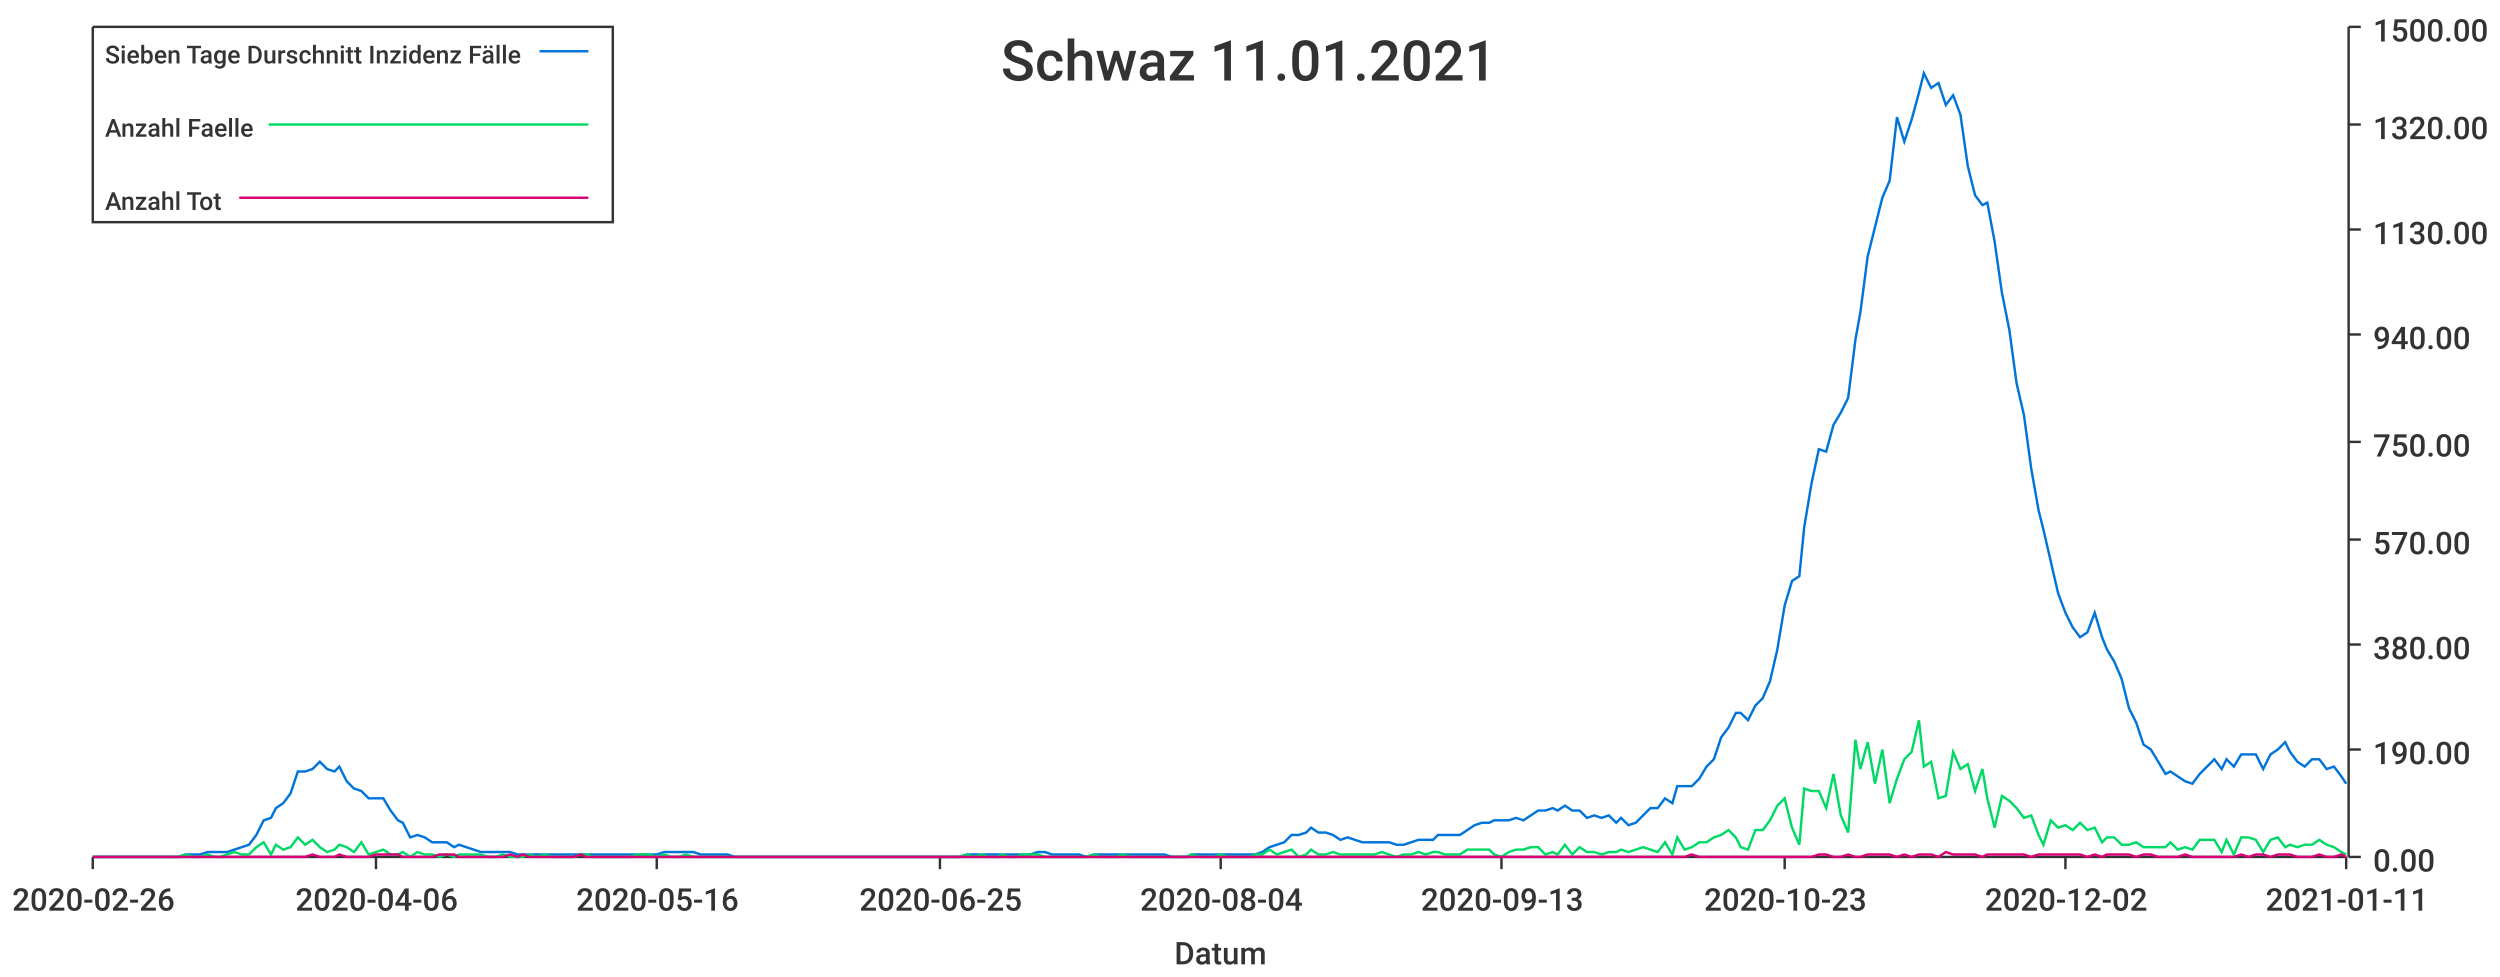
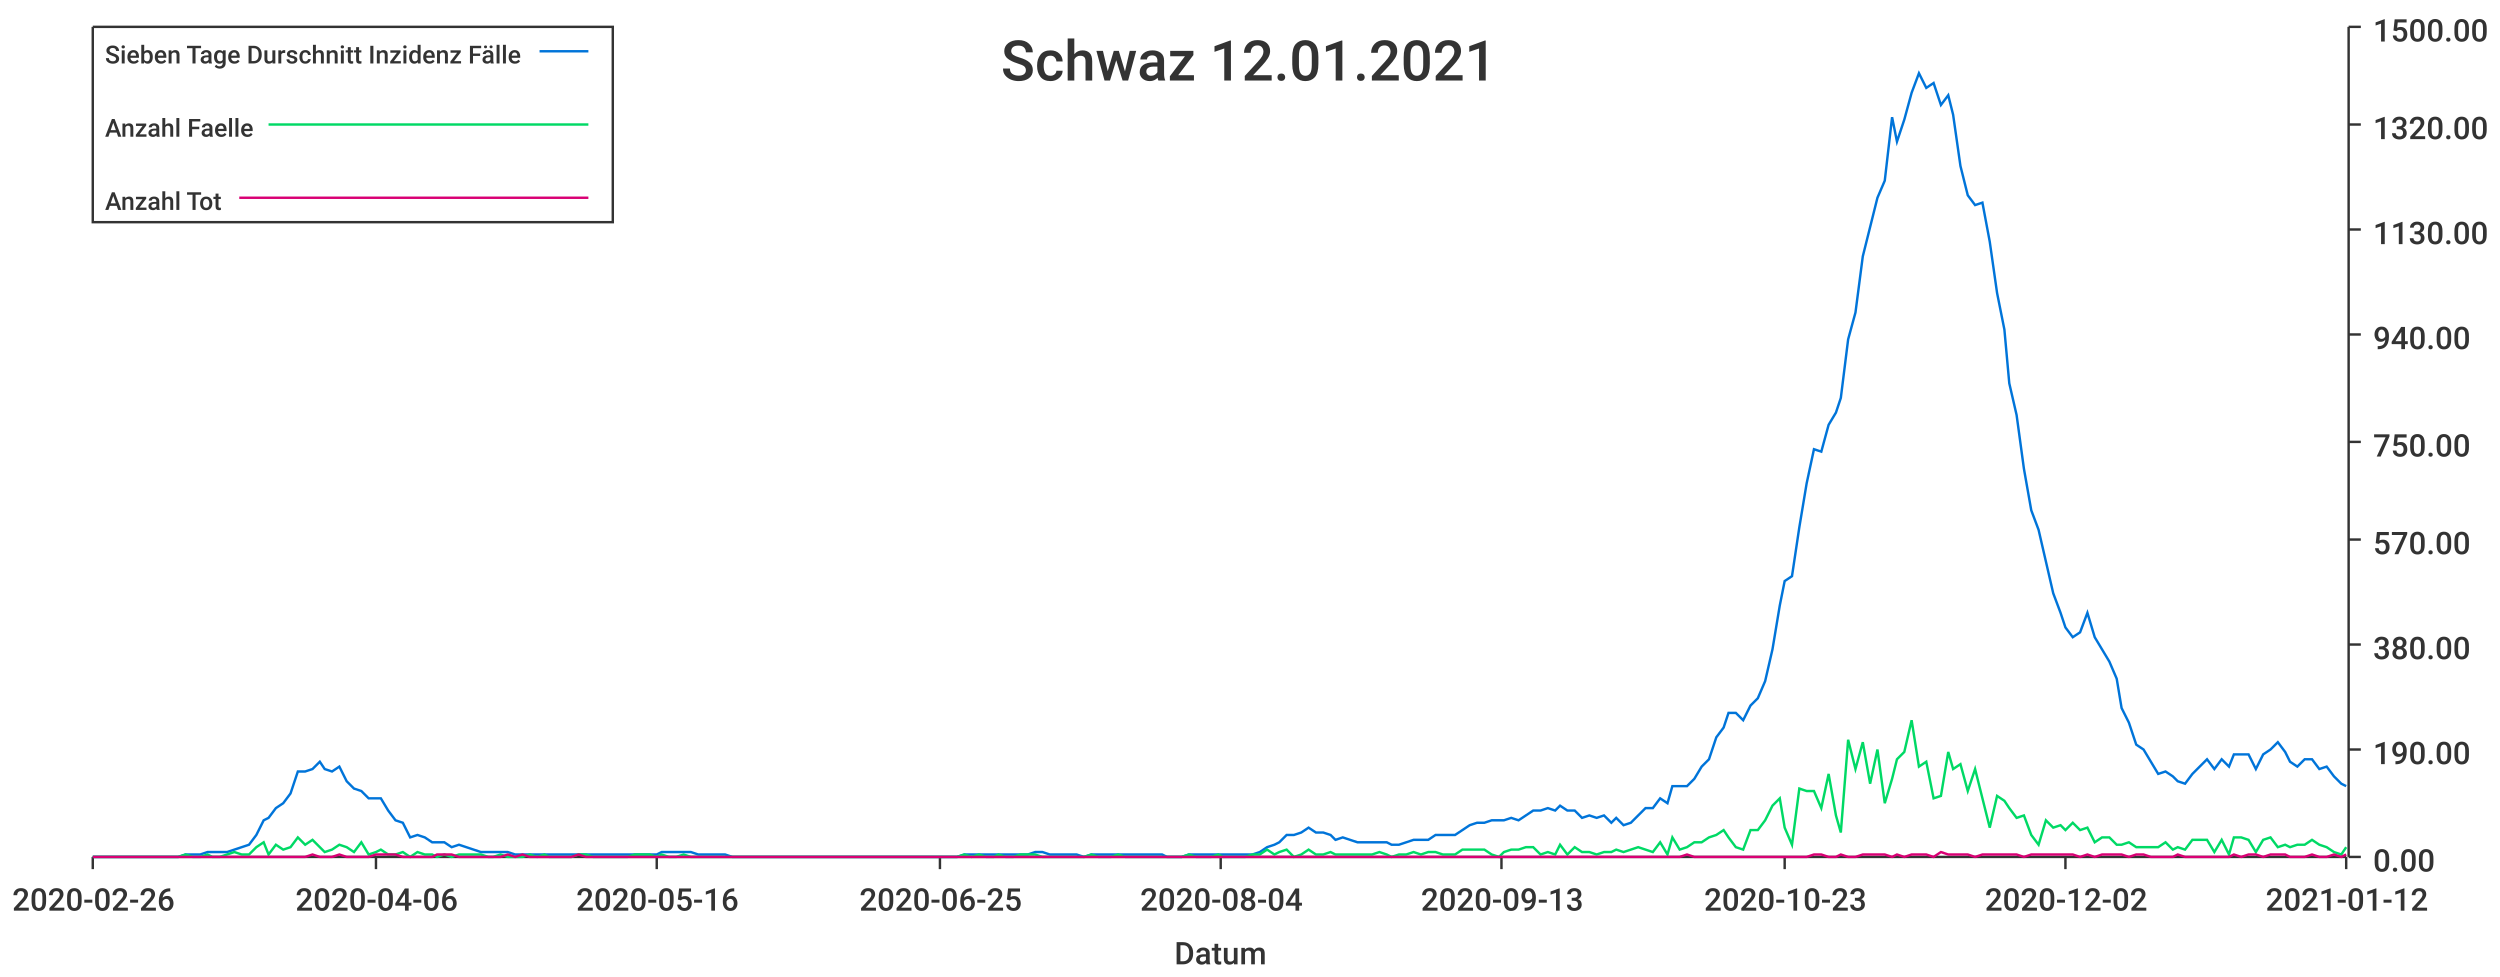
<svg xmlns="http://www.w3.org/2000/svg" width="1024" height="400">\n<path d="M 0 0 L 1024 0 L 1024 400 L 0 400 L 0 0" style="stroke-width:0;stroke:rgba(255,255,255,1.0);fill:rgba(255,255,255,1.0)" />
  <path d="M 38 11 L 961 11 L 961 351 L 38 351 L 38 11" style="stroke-width:0;stroke:rgba(255,255,255,1.0);fill:rgba(255,255,255,1.0)" />
  <path d="M 38 351 L 961 351" style="stroke-width:1;stroke:rgba(51,51,51,1.0);fill:none" />
  <path d="M 38 351 L 38 356" style="stroke-width:1;stroke:rgba(51,51,51,1.0);fill:none" />
  <text x="5" y="373" style="stroke-width:0;stroke:none;fill:rgba(51,51,51,1.0);font-size:12.8px;font-family:'Roboto Medium',sans-serif">2020-02-26</text>
  <path d="M 154 351 L 154 356" style="stroke-width:1;stroke:rgba(51,51,51,1.0);fill:none" />
  <text x="121" y="373" style="stroke-width:0;stroke:none;fill:rgba(51,51,51,1.0);font-size:12.8px;font-family:'Roboto Medium',sans-serif">2020-04-06</text>
  <path d="M 269 351 L 269 356" style="stroke-width:1;stroke:rgba(51,51,51,1.0);fill:none" />
  <text x="236" y="373" style="stroke-width:0;stroke:none;fill:rgba(51,51,51,1.0);font-size:12.8px;font-family:'Roboto Medium',sans-serif">2020-05-16</text>
  <path d="M 385 351 L 385 356" style="stroke-width:1;stroke:rgba(51,51,51,1.0);fill:none" />
  <text x="352" y="373" style="stroke-width:0;stroke:none;fill:rgba(51,51,51,1.0);font-size:12.8px;font-family:'Roboto Medium',sans-serif">2020-06-25</text>
  <path d="M 500 351 L 500 356" style="stroke-width:1;stroke:rgba(51,51,51,1.0);fill:none" />
  <text x="467" y="373" style="stroke-width:0;stroke:none;fill:rgba(51,51,51,1.0);font-size:12.8px;font-family:'Roboto Medium',sans-serif">2020-08-04</text>
  <path d="M 615 351 L 615 356" style="stroke-width:1;stroke:rgba(51,51,51,1.0);fill:none" />
  <text x="582" y="373" style="stroke-width:0;stroke:none;fill:rgba(51,51,51,1.0);font-size:12.8px;font-family:'Roboto Medium',sans-serif">2020-09-13</text>
  <path d="M 731 351 L 731 356" style="stroke-width:1;stroke:rgba(51,51,51,1.0);fill:none" />
  <text x="698" y="373" style="stroke-width:0;stroke:none;fill:rgba(51,51,51,1.0);font-size:12.8px;font-family:'Roboto Medium',sans-serif">2020-10-23</text>
  <path d="M 846 351 L 846 356" style="stroke-width:1;stroke:rgba(51,51,51,1.0);fill:none" />
  <text x="813" y="373" style="stroke-width:0;stroke:none;fill:rgba(51,51,51,1.0);font-size:12.8px;font-family:'Roboto Medium',sans-serif">2020-12-02</text>
  <path d="M 961 351 L 961 356" style="stroke-width:1;stroke:rgba(51,51,51,1.0);fill:none" />
-   <text x="928" y="373" style="stroke-width:0;stroke:none;fill:rgba(51,51,51,1.0);font-size:12.8px;font-family:'Roboto Medium',sans-serif">2021-01-11</text>
+   <text x="928" y="373" style="stroke-width:0;stroke:none;fill:rgba(51,51,51,1.0);font-size:12.8px;font-family:'Roboto Medium',sans-serif">2021-01-12</text>
  <text x="481" y="395" style="stroke-width:0;stroke:none;fill:rgba(51,51,51,1.0);font-size:12.8px;font-family:'Roboto Medium',sans-serif">Datum</text>
  <path d="M 962 351 L 962 11" style="stroke-width:1;stroke:rgba(51,51,51,1.0);fill:none" />
  <path d="M 962 351 L 967 351" style="stroke-width:1;stroke:rgba(51,51,51,1.0);fill:none" />
  <text x="972" y="357" style="stroke-width:0;stroke:none;fill:rgba(51,51,51,1.0);font-size:12.8px;font-family:'Roboto Medium',sans-serif">0.00</text>
  <path d="M 962 307 L 967 307" style="stroke-width:1;stroke:rgba(51,51,51,1.0);fill:none" />
  <text x="972" y="313" style="stroke-width:0;stroke:none;fill:rgba(51,51,51,1.0);font-size:12.8px;font-family:'Roboto Medium',sans-serif">190.00</text>
  <path d="M 962 264 L 967 264" style="stroke-width:1;stroke:rgba(51,51,51,1.0);fill:none" />
  <text x="972" y="270" style="stroke-width:0;stroke:none;fill:rgba(51,51,51,1.0);font-size:12.8px;font-family:'Roboto Medium',sans-serif">380.00</text>
  <path d="M 962 221 L 967 221" style="stroke-width:1;stroke:rgba(51,51,51,1.0);fill:none" />
  <text x="972" y="227" style="stroke-width:0;stroke:none;fill:rgba(51,51,51,1.0);font-size:12.8px;font-family:'Roboto Medium',sans-serif">570.00</text>
  <path d="M 962 181 L 967 181" style="stroke-width:1;stroke:rgba(51,51,51,1.0);fill:none" />
  <text x="972" y="187" style="stroke-width:0;stroke:none;fill:rgba(51,51,51,1.0);font-size:12.8px;font-family:'Roboto Medium',sans-serif">750.00</text>
  <path d="M 962 137 L 967 137" style="stroke-width:1;stroke:rgba(51,51,51,1.0);fill:none" />
  <text x="972" y="143" style="stroke-width:0;stroke:none;fill:rgba(51,51,51,1.0);font-size:12.8px;font-family:'Roboto Medium',sans-serif">940.00</text>
  <path d="M 962 94 L 967 94" style="stroke-width:1;stroke:rgba(51,51,51,1.0);fill:none" />
  <text x="972" y="100" style="stroke-width:0;stroke:none;fill:rgba(51,51,51,1.0);font-size:12.8px;font-family:'Roboto Medium',sans-serif">1130.00</text>
  <path d="M 962 51 L 967 51" style="stroke-width:1;stroke:rgba(51,51,51,1.0);fill:none" />
  <text x="972" y="57" style="stroke-width:0;stroke:none;fill:rgba(51,51,51,1.0);font-size:12.8px;font-family:'Roboto Medium',sans-serif">1320.00</text>
  <path d="M 962 11 L 967 11" style="stroke-width:1;stroke:rgba(51,51,51,1.0);fill:none" />
  <text x="972" y="17" style="stroke-width:0;stroke:none;fill:rgba(51,51,51,1.0);font-size:12.8px;font-family:'Roboto Medium',sans-serif">1500.00</text>
-   <path d="M 38 351 L 41 351 L 44 351 L 47 351 L 50 351 L 53 351 L 56 351 L 59 351 L 62 351 L 64 351 L 67 351 L 70 351 L 73 351 L 76 350 L 79 350 L 82 350 L 85 349 L 88 349 L 90 349 L 93 349 L 96 348 L 99 347 L 102 346 L 105 342 L 108 336 L 111 335 L 113 331 L 116 329 L 119 325 L 122 316 L 125 316 L 128 315 L 131 312 L 134 315 L 137 316 L 139 314 L 142 320 L 145 323 L 148 324 L 151 327 L 154 327 L 157 327 L 160 332 L 163 336 L 165 337 L 168 343 L 171 342 L 174 343 L 177 345 L 180 345 L 183 345 L 186 347 L 188 346 L 191 347 L 194 348 L 197 349 L 200 349 L 203 349 L 206 349 L 209 349 L 212 350 L 214 350 L 217 350 L 220 350 L 223 350 L 226 350 L 229 350 L 232 350 L 235 350 L 238 350 L 240 350 L 243 350 L 246 350 L 249 350 L 252 350 L 255 350 L 258 350 L 261 350 L 263 350 L 266 350 L 269 350 L 272 349 L 275 349 L 278 349 L 281 349 L 284 349 L 287 350 L 289 350 L 292 350 L 295 350 L 298 350 L 301 351 L 304 351 L 307 351 L 310 351 L 313 351 L 315 351 L 318 351 L 321 351 L 324 351 L 327 351 L 330 351 L 333 351 L 336 351 L 338 351 L 341 351 L 344 351 L 347 351 L 350 351 L 353 351 L 356 351 L 359 351 L 362 351 L 364 351 L 367 351 L 370 351 L 373 351 L 376 351 L 379 351 L 382 351 L 385 351 L 388 351 L 390 351 L 393 351 L 396 350 L 399 350 L 402 350 L 405 350 L 408 350 L 411 350 L 413 350 L 416 350 L 419 350 L 422 350 L 425 349 L 428 349 L 431 350 L 434 350 L 437 350 L 439 350 L 442 350 L 445 351 L 448 350 L 451 350 L 454 350 L 457 350 L 460 350 L 463 350 L 465 350 L 468 350 L 471 350 L 474 350 L 477 350 L 480 351 L 483 351 L 486 351 L 488 350 L 491 350 L 494 350 L 497 350 L 500 350 L 503 350 L 506 350 L 509 350 L 512 350 L 514 350 L 517 349 L 520 347 L 523 346 L 526 345 L 529 342 L 532 342 L 535 341 L 537 339 L 540 341 L 543 341 L 546 342 L 549 344 L 552 343 L 555 344 L 558 345 L 561 345 L 563 345 L 566 345 L 569 345 L 572 346 L 575 346 L 578 345 L 581 344 L 584 344 L 587 344 L 589 342 L 592 342 L 595 342 L 598 342 L 601 340 L 604 338 L 607 337 L 610 337 L 612 336 L 615 336 L 618 336 L 621 335 L 624 336 L 627 334 L 630 332 L 633 332 L 636 331 L 638 332 L 641 330 L 644 332 L 647 332 L 650 335 L 653 334 L 656 335 L 659 334 L 662 337 L 664 335 L 667 338 L 670 337 L 673 334 L 676 331 L 679 331 L 682 327 L 685 329 L 687 322 L 690 322 L 693 322 L 696 319 L 699 314 L 702 311 L 705 302 L 708 298 L 711 292 L 713 292 L 716 295 L 719 289 L 722 286 L 725 279 L 728 266 L 731 248 L 734 238 L 737 236 L 739 216 L 742 198 L 745 184 L 748 185 L 751 174 L 754 169 L 757 163 L 760 139 L 762 128 L 765 105 L 768 93 L 771 81 L 774 74 L 777 48 L 780 58 L 783 49 L 786 38 L 788 30 L 791 36 L 794 34 L 797 43 L 800 39 L 803 47 L 806 68 L 809 80 L 812 84 L 814 83 L 817 99 L 820 120 L 823 135 L 826 157 L 829 170 L 832 192 L 835 209 L 837 217 L 840 230 L 843 243 L 846 251 L 849 257 L 852 261 L 855 259 L 858 251 L 861 261 L 863 266 L 866 271 L 869 278 L 872 290 L 875 296 L 878 305 L 881 307 L 884 312 L 887 317 L 889 316 L 892 318 L 895 320 L 898 321 L 901 317 L 904 314 L 907 311 L 910 315 L 912 311 L 915 314 L 918 309 L 921 309 L 924 309 L 927 315 L 930 309 L 933 307 L 936 304 L 938 308 L 941 312 L 944 314 L 947 311 L 950 311 L 953 315 L 956 314 L 959 318 L 961 321" style="stroke-width:1;stroke:rgba(0,116,217,1.0);fill:none" />
-   <path d="M 38 351 L 41 351 L 44 351 L 47 351 L 50 351 L 53 351 L 56 351 L 59 351 L 62 351 L 64 351 L 67 351 L 70 351 L 73 351 L 76 350 L 79 351 L 82 351 L 85 350 L 88 351 L 90 351 L 93 350 L 96 349 L 99 350 L 102 350 L 105 347 L 108 345 L 111 350 L 113 346 L 116 348 L 119 347 L 122 343 L 125 346 L 128 344 L 131 347 L 134 349 L 137 348 L 139 346 L 142 347 L 145 349 L 148 345 L 151 350 L 154 349 L 157 348 L 160 350 L 163 350 L 165 349 L 168 351 L 171 349 L 174 350 L 177 350 L 180 351 L 183 350 L 186 351 L 188 350 L 191 350 L 194 350 L 197 350 L 200 351 L 203 351 L 206 350 L 209 351 L 212 351 L 214 351 L 217 350 L 220 351 L 223 350 L 226 351 L 229 351 L 232 351 L 235 351 L 238 350 L 240 350 L 243 351 L 246 351 L 249 351 L 252 351 L 255 351 L 258 351 L 261 350 L 263 350 L 266 350 L 269 351 L 272 350 L 275 351 L 278 351 L 281 350 L 284 351 L 287 351 L 289 351 L 292 351 L 295 351 L 298 351 L 301 351 L 304 351 L 307 351 L 310 351 L 313 351 L 315 351 L 318 351 L 321 351 L 324 351 L 327 351 L 330 351 L 333 351 L 336 351 L 338 351 L 341 351 L 344 351 L 347 351 L 350 351 L 353 351 L 356 351 L 359 351 L 362 351 L 364 351 L 367 351 L 370 351 L 373 351 L 376 351 L 379 351 L 382 351 L 385 351 L 388 351 L 390 351 L 393 351 L 396 350 L 399 351 L 402 350 L 405 351 L 408 351 L 411 350 L 413 351 L 416 351 L 419 350 L 422 350 L 425 350 L 428 351 L 431 351 L 434 351 L 437 351 L 439 351 L 442 351 L 445 351 L 448 350 L 451 351 L 454 351 L 457 351 L 460 350 L 463 351 L 465 351 L 468 351 L 471 351 L 474 351 L 477 351 L 480 351 L 483 351 L 486 351 L 488 350 L 491 351 L 494 351 L 497 351 L 500 350 L 503 351 L 506 351 L 509 351 L 512 351 L 514 350 L 517 350 L 520 348 L 523 350 L 526 349 L 529 348 L 532 351 L 535 350 L 537 348 L 540 350 L 543 350 L 546 349 L 549 350 L 552 350 L 555 350 L 558 350 L 561 350 L 563 350 L 566 349 L 569 350 L 572 351 L 575 350 L 578 350 L 581 349 L 584 350 L 587 349 L 589 349 L 592 350 L 595 350 L 598 350 L 601 348 L 604 348 L 607 348 L 610 348 L 612 350 L 615 351 L 618 349 L 621 348 L 624 348 L 627 347 L 630 347 L 633 350 L 636 349 L 638 350 L 641 346 L 644 350 L 647 347 L 650 349 L 653 349 L 656 350 L 659 349 L 662 349 L 664 348 L 667 349 L 670 348 L 673 347 L 676 348 L 679 349 L 682 345 L 685 350 L 687 343 L 690 348 L 693 347 L 696 345 L 699 345 L 702 343 L 705 342 L 708 340 L 711 343 L 713 347 L 716 348 L 719 340 L 722 340 L 725 336 L 728 330 L 731 327 L 734 339 L 737 346 L 739 323 L 742 324 L 745 324 L 748 331 L 751 317 L 754 334 L 757 341 L 760 303 L 762 315 L 765 304 L 768 321 L 771 307 L 774 329 L 777 319 L 780 311 L 783 308 L 786 295 L 788 314 L 791 312 L 794 327 L 797 326 L 800 308 L 803 315 L 806 313 L 809 324 L 812 315 L 814 327 L 817 339 L 820 326 L 823 328 L 826 331 L 829 335 L 832 334 L 835 342 L 837 346 L 840 336 L 843 339 L 846 338 L 849 340 L 852 337 L 855 340 L 858 339 L 861 345 L 863 343 L 866 343 L 869 346 L 872 346 L 875 345 L 878 347 L 881 347 L 884 347 L 887 347 L 889 345 L 892 348 L 895 347 L 898 348 L 901 344 L 904 344 L 907 344 L 910 349 L 912 344 L 915 350 L 918 343 L 921 343 L 924 344 L 927 349 L 930 344 L 933 343 L 936 347 L 938 346 L 941 347 L 944 346 L 947 346 L 950 344 L 953 346 L 956 347 L 959 349 L 961 350" style="stroke-width:1;stroke:rgba(0,217,101,1.0);fill:none" />
-   <path d="M 38 351 L 41 351 L 44 351 L 47 351 L 50 351 L 53 351 L 56 351 L 59 351 L 62 351 L 64 351 L 67 351 L 70 351 L 73 351 L 76 351 L 79 351 L 82 351 L 85 351 L 88 351 L 90 351 L 93 351 L 96 351 L 99 351 L 102 351 L 105 351 L 108 351 L 111 351 L 113 351 L 116 351 L 119 351 L 122 351 L 125 351 L 128 350 L 131 351 L 134 351 L 137 351 L 139 350 L 142 351 L 145 351 L 148 351 L 151 351 L 154 350 L 157 350 L 160 350 L 163 350 L 165 351 L 168 351 L 171 351 L 174 351 L 177 351 L 180 350 L 183 350 L 186 350 L 188 351 L 191 351 L 194 351 L 197 351 L 200 351 L 203 351 L 206 351 L 209 350 L 212 351 L 214 350 L 217 351 L 220 351 L 223 351 L 226 351 L 229 351 L 232 351 L 235 351 L 238 350 L 240 351 L 243 351 L 246 351 L 249 351 L 252 351 L 255 351 L 258 351 L 261 351 L 263 351 L 266 351 L 269 351 L 272 351 L 275 351 L 278 351 L 281 351 L 284 351 L 287 351 L 289 351 L 292 351 L 295 351 L 298 351 L 301 351 L 304 351 L 307 351 L 310 351 L 313 351 L 315 351 L 318 351 L 321 351 L 324 351 L 327 351 L 330 351 L 333 351 L 336 351 L 338 351 L 341 351 L 344 351 L 347 351 L 350 351 L 353 351 L 356 351 L 359 351 L 362 351 L 364 351 L 367 351 L 370 351 L 373 351 L 376 351 L 379 351 L 382 351 L 385 351 L 388 351 L 390 351 L 393 351 L 396 351 L 399 351 L 402 351 L 405 351 L 408 351 L 411 351 L 413 351 L 416 351 L 419 351 L 422 351 L 425 351 L 428 351 L 431 351 L 434 351 L 437 351 L 439 351 L 442 351 L 445 351 L 448 351 L 451 351 L 454 351 L 457 351 L 460 351 L 463 351 L 465 351 L 468 351 L 471 351 L 474 351 L 477 351 L 480 351 L 483 351 L 486 351 L 488 351 L 491 351 L 494 351 L 497 351 L 500 351 L 503 351 L 506 351 L 509 351 L 512 351 L 514 351 L 517 351 L 520 351 L 523 351 L 526 351 L 529 351 L 532 351 L 535 351 L 537 351 L 540 351 L 543 351 L 546 351 L 549 351 L 552 351 L 555 351 L 558 351 L 561 351 L 563 351 L 566 351 L 569 351 L 572 351 L 575 351 L 578 351 L 581 351 L 584 351 L 587 351 L 589 351 L 592 351 L 595 351 L 598 351 L 601 351 L 604 351 L 607 351 L 610 351 L 612 351 L 615 351 L 618 351 L 621 351 L 624 351 L 627 351 L 630 351 L 633 351 L 636 351 L 638 351 L 641 351 L 644 351 L 647 351 L 650 351 L 653 351 L 656 351 L 659 351 L 662 351 L 664 351 L 667 351 L 670 351 L 673 351 L 676 351 L 679 351 L 682 351 L 685 351 L 687 351 L 690 351 L 693 350 L 696 351 L 699 351 L 702 351 L 705 351 L 708 351 L 711 351 L 713 351 L 716 351 L 719 351 L 722 351 L 725 351 L 728 351 L 731 351 L 734 351 L 737 351 L 739 351 L 742 351 L 745 350 L 748 350 L 751 351 L 754 351 L 757 350 L 760 351 L 762 351 L 765 350 L 768 350 L 771 350 L 774 350 L 777 351 L 780 350 L 783 351 L 786 350 L 788 350 L 791 350 L 794 351 L 797 349 L 800 350 L 803 350 L 806 350 L 809 350 L 812 351 L 814 350 L 817 350 L 820 350 L 823 350 L 826 350 L 829 350 L 832 351 L 835 350 L 837 350 L 840 350 L 843 350 L 846 350 L 849 350 L 852 350 L 855 351 L 858 350 L 861 351 L 863 350 L 866 350 L 869 350 L 872 350 L 875 351 L 878 350 L 881 350 L 884 351 L 887 351 L 889 351 L 892 351 L 895 350 L 898 351 L 901 351 L 904 351 L 907 351 L 910 351 L 912 351 L 915 351 L 918 350 L 921 351 L 924 350 L 927 350 L 930 351 L 933 350 L 936 350 L 938 350 L 941 351 L 944 351 L 947 351 L 950 350 L 953 351 L 956 351 L 959 350 L 961 351" style="stroke-width:1;stroke:rgba(217,0,116,1.0);fill:none" />
-   <text x="410" y="33" style="stroke-width:0;stroke:none;fill:rgba(51,51,51,1.0);font-size:23.0px;font-family:'Roboto Medium',sans-serif">Schwaz 11.01.2021</text>
+   <path d="M 38 351 L 41 351 L 44 351 L 47 351 L 50 351 L 53 351 L 56 351 L 59 351 L 62 351 L 64 351 L 67 351 L 70 351 L 73 351 L 76 350 L 79 350 L 82 350 L 85 349 L 87 349 L 90 349 L 93 349 L 96 348 L 99 347 L 102 346 L 105 342 L 108 336 L 110 335 L 113 331 L 116 329 L 119 325 L 122 316 L 125 316 L 128 315 L 131 312 L 133 315 L 136 316 L 139 314 L 142 320 L 145 323 L 148 324 L 151 327 L 154 327 L 156 327 L 159 332 L 162 336 L 165 337 L 168 343 L 171 342 L 174 343 L 177 345 L 179 345 L 182 345 L 185 347 L 188 346 L 191 347 L 194 348 L 197 349 L 200 349 L 202 349 L 205 349 L 208 349 L 211 350 L 214 350 L 217 350 L 220 350 L 223 350 L 225 350 L 228 350 L 231 350 L 234 350 L 237 350 L 240 350 L 243 350 L 246 350 L 248 350 L 251 350 L 254 350 L 257 350 L 260 350 L 263 350 L 266 350 L 269 350 L 271 349 L 274 349 L 277 349 L 280 349 L 283 349 L 286 350 L 289 350 L 292 350 L 294 350 L 297 350 L 300 351 L 303 351 L 306 351 L 309 351 L 312 351 L 315 351 L 317 351 L 320 351 L 323 351 L 326 351 L 329 351 L 332 351 L 335 351 L 338 351 L 340 351 L 343 351 L 346 351 L 349 351 L 352 351 L 355 351 L 358 351 L 361 351 L 363 351 L 366 351 L 369 351 L 372 351 L 375 351 L 378 351 L 381 351 L 384 351 L 386 351 L 389 351 L 392 351 L 395 350 L 398 350 L 401 350 L 404 350 L 407 350 L 409 350 L 412 350 L 415 350 L 418 350 L 421 350 L 424 349 L 427 349 L 430 350 L 432 350 L 435 350 L 438 350 L 441 350 L 444 351 L 447 350 L 450 350 L 453 350 L 455 350 L 458 350 L 461 350 L 464 350 L 467 350 L 470 350 L 473 350 L 476 350 L 478 351 L 481 351 L 484 351 L 487 350 L 490 350 L 493 350 L 496 350 L 499 350 L 501 350 L 504 350 L 507 350 L 510 350 L 513 350 L 516 349 L 519 347 L 522 346 L 524 345 L 527 342 L 530 342 L 533 341 L 536 339 L 539 341 L 542 341 L 545 342 L 547 344 L 550 343 L 553 344 L 556 345 L 559 345 L 562 345 L 565 345 L 568 345 L 570 346 L 573 346 L 576 345 L 579 344 L 582 344 L 585 344 L 588 342 L 591 342 L 593 342 L 596 342 L 599 340 L 602 338 L 605 337 L 608 337 L 611 336 L 614 336 L 616 336 L 619 335 L 622 336 L 625 334 L 628 332 L 631 332 L 634 331 L 637 332 L 639 330 L 642 332 L 645 332 L 648 335 L 651 334 L 654 335 L 657 334 L 660 337 L 662 335 L 665 338 L 668 337 L 671 334 L 674 331 L 677 331 L 680 327 L 683 329 L 685 322 L 688 322 L 691 322 L 694 319 L 697 314 L 700 311 L 703 302 L 706 298 L 708 292 L 711 292 L 714 295 L 717 289 L 720 286 L 723 279 L 726 266 L 729 248 L 731 238 L 734 236 L 737 216 L 740 198 L 743 184 L 746 185 L 749 174 L 752 169 L 754 163 L 757 139 L 760 128 L 763 105 L 766 93 L 769 81 L 772 74 L 775 48 L 777 58 L 780 49 L 783 38 L 786 30 L 789 36 L 792 34 L 795 43 L 798 39 L 800 47 L 803 68 L 806 80 L 809 84 L 812 83 L 815 99 L 818 120 L 821 135 L 823 157 L 826 170 L 829 192 L 832 209 L 835 217 L 838 230 L 841 243 L 844 251 L 846 257 L 849 261 L 852 259 L 855 251 L 858 261 L 861 266 L 864 271 L 867 278 L 869 290 L 872 296 L 875 305 L 878 307 L 881 312 L 884 317 L 887 316 L 890 318 L 892 320 L 895 321 L 898 317 L 901 314 L 904 311 L 907 315 L 910 311 L 913 314 L 915 309 L 918 309 L 921 309 L 924 315 L 927 309 L 930 307 L 933 304 L 936 308 L 938 312 L 941 314 L 944 311 L 947 311 L 950 315 L 953 314 L 956 318 L 959 321 L 961 322" style="stroke-width:1;stroke:rgba(0,116,217,1.0);fill:none" />
+   <path d="M 38 351 L 41 351 L 44 351 L 47 351 L 50 351 L 53 351 L 56 351 L 59 351 L 62 351 L 64 351 L 67 351 L 70 351 L 73 351 L 76 350 L 79 351 L 82 351 L 85 350 L 87 351 L 90 351 L 93 350 L 96 349 L 99 350 L 102 350 L 105 347 L 108 345 L 110 350 L 113 346 L 116 348 L 119 347 L 122 343 L 125 346 L 128 344 L 131 347 L 133 349 L 136 348 L 139 346 L 142 347 L 145 349 L 148 345 L 151 350 L 154 349 L 156 348 L 159 350 L 162 350 L 165 349 L 168 351 L 171 349 L 174 350 L 177 350 L 179 351 L 182 350 L 185 351 L 188 350 L 191 350 L 194 350 L 197 350 L 200 351 L 202 351 L 205 350 L 208 351 L 211 351 L 214 351 L 217 350 L 220 351 L 223 350 L 225 351 L 228 351 L 231 351 L 234 351 L 237 350 L 240 350 L 243 351 L 246 351 L 248 351 L 251 351 L 254 351 L 257 351 L 260 350 L 263 350 L 266 350 L 269 351 L 271 350 L 274 351 L 277 351 L 280 350 L 283 351 L 286 351 L 289 351 L 292 351 L 294 351 L 297 351 L 300 351 L 303 351 L 306 351 L 309 351 L 312 351 L 315 351 L 317 351 L 320 351 L 323 351 L 326 351 L 329 351 L 332 351 L 335 351 L 338 351 L 340 351 L 343 351 L 346 351 L 349 351 L 352 351 L 355 351 L 358 351 L 361 351 L 363 351 L 366 351 L 369 351 L 372 351 L 375 351 L 378 351 L 381 351 L 384 351 L 386 351 L 389 351 L 392 351 L 395 350 L 398 351 L 401 350 L 404 351 L 407 351 L 409 350 L 412 351 L 415 351 L 418 350 L 421 350 L 424 350 L 427 351 L 430 351 L 432 351 L 435 351 L 438 351 L 441 351 L 444 351 L 447 350 L 450 351 L 453 351 L 455 351 L 458 350 L 461 351 L 464 351 L 467 351 L 470 351 L 473 351 L 476 351 L 478 351 L 481 351 L 484 351 L 487 350 L 490 351 L 493 351 L 496 351 L 499 350 L 501 351 L 504 351 L 507 351 L 510 351 L 513 350 L 516 350 L 519 348 L 522 350 L 524 349 L 527 348 L 530 351 L 533 350 L 536 348 L 539 350 L 542 350 L 545 349 L 547 350 L 550 350 L 553 350 L 556 350 L 559 350 L 562 350 L 565 349 L 568 350 L 570 351 L 573 350 L 576 350 L 579 349 L 582 350 L 585 349 L 588 349 L 591 350 L 593 350 L 596 350 L 599 348 L 602 348 L 605 348 L 608 348 L 611 350 L 614 351 L 616 349 L 619 348 L 622 348 L 625 347 L 628 347 L 631 350 L 634 349 L 637 350 L 639 346 L 642 350 L 645 347 L 648 349 L 651 349 L 654 350 L 657 349 L 660 349 L 662 348 L 665 349 L 668 348 L 671 347 L 674 348 L 677 349 L 680 345 L 683 350 L 685 343 L 688 348 L 691 347 L 694 345 L 697 345 L 700 343 L 703 342 L 706 340 L 708 343 L 711 347 L 714 348 L 717 340 L 720 340 L 723 336 L 726 330 L 729 327 L 731 339 L 734 346 L 737 323 L 740 324 L 743 324 L 746 331 L 749 317 L 752 334 L 754 341 L 757 303 L 760 315 L 763 304 L 766 321 L 769 307 L 772 329 L 775 319 L 777 311 L 780 308 L 783 295 L 786 314 L 789 312 L 792 327 L 795 326 L 798 308 L 800 315 L 803 313 L 806 324 L 809 315 L 812 327 L 815 339 L 818 326 L 821 328 L 823 331 L 826 335 L 829 334 L 832 342 L 835 346 L 838 336 L 841 339 L 844 338 L 846 340 L 849 337 L 852 340 L 855 339 L 858 345 L 861 343 L 864 343 L 867 346 L 869 346 L 872 345 L 875 347 L 878 347 L 881 347 L 884 347 L 887 345 L 890 348 L 892 347 L 895 348 L 898 344 L 901 344 L 904 344 L 907 349 L 910 344 L 913 350 L 915 343 L 918 343 L 921 344 L 924 349 L 927 344 L 930 343 L 933 347 L 936 346 L 938 347 L 941 346 L 944 346 L 947 344 L 950 346 L 953 347 L 956 349 L 959 350 L 961 347" style="stroke-width:1;stroke:rgba(0,217,101,1.0);fill:none" />
+   <path d="M 38 351 L 41 351 L 44 351 L 47 351 L 50 351 L 53 351 L 56 351 L 59 351 L 62 351 L 64 351 L 67 351 L 70 351 L 73 351 L 76 351 L 79 351 L 82 351 L 85 351 L 87 351 L 90 351 L 93 351 L 96 351 L 99 351 L 102 351 L 105 351 L 108 351 L 110 351 L 113 351 L 116 351 L 119 351 L 122 351 L 125 351 L 128 350 L 131 351 L 133 351 L 136 351 L 139 350 L 142 351 L 145 351 L 148 351 L 151 351 L 154 350 L 156 350 L 159 350 L 162 350 L 165 351 L 168 351 L 171 351 L 174 351 L 177 351 L 179 350 L 182 350 L 185 350 L 188 351 L 191 351 L 194 351 L 197 351 L 200 351 L 202 351 L 205 351 L 208 350 L 211 351 L 214 350 L 217 351 L 220 351 L 223 351 L 225 351 L 228 351 L 231 351 L 234 351 L 237 350 L 240 351 L 243 351 L 246 351 L 248 351 L 251 351 L 254 351 L 257 351 L 260 351 L 263 351 L 266 351 L 269 351 L 271 351 L 274 351 L 277 351 L 280 351 L 283 351 L 286 351 L 289 351 L 292 351 L 294 351 L 297 351 L 300 351 L 303 351 L 306 351 L 309 351 L 312 351 L 315 351 L 317 351 L 320 351 L 323 351 L 326 351 L 329 351 L 332 351 L 335 351 L 338 351 L 340 351 L 343 351 L 346 351 L 349 351 L 352 351 L 355 351 L 358 351 L 361 351 L 363 351 L 366 351 L 369 351 L 372 351 L 375 351 L 378 351 L 381 351 L 384 351 L 386 351 L 389 351 L 392 351 L 395 351 L 398 351 L 401 351 L 404 351 L 407 351 L 409 351 L 412 351 L 415 351 L 418 351 L 421 351 L 424 351 L 427 351 L 430 351 L 432 351 L 435 351 L 438 351 L 441 351 L 444 351 L 447 351 L 450 351 L 453 351 L 455 351 L 458 351 L 461 351 L 464 351 L 467 351 L 470 351 L 473 351 L 476 351 L 478 351 L 481 351 L 484 351 L 487 351 L 490 351 L 493 351 L 496 351 L 499 351 L 501 351 L 504 351 L 507 351 L 510 351 L 513 351 L 516 351 L 519 351 L 522 351 L 524 351 L 527 351 L 530 351 L 533 351 L 536 351 L 539 351 L 542 351 L 545 351 L 547 351 L 550 351 L 553 351 L 556 351 L 559 351 L 562 351 L 565 351 L 568 351 L 570 351 L 573 351 L 576 351 L 579 351 L 582 351 L 585 351 L 588 351 L 591 351 L 593 351 L 596 351 L 599 351 L 602 351 L 605 351 L 608 351 L 611 351 L 614 351 L 616 351 L 619 351 L 622 351 L 625 351 L 628 351 L 631 351 L 634 351 L 637 351 L 639 351 L 642 351 L 645 351 L 648 351 L 651 351 L 654 351 L 657 351 L 660 351 L 662 351 L 665 351 L 668 351 L 671 351 L 674 351 L 677 351 L 680 351 L 683 351 L 685 351 L 688 351 L 691 350 L 694 351 L 697 351 L 700 351 L 703 351 L 706 351 L 708 351 L 711 351 L 714 351 L 717 351 L 720 351 L 723 351 L 726 351 L 729 351 L 731 351 L 734 351 L 737 351 L 740 351 L 743 350 L 746 350 L 749 351 L 752 351 L 754 350 L 757 351 L 760 351 L 763 350 L 766 350 L 769 350 L 772 350 L 775 351 L 777 350 L 780 351 L 783 350 L 786 350 L 789 350 L 792 351 L 795 349 L 798 350 L 800 350 L 803 350 L 806 350 L 809 351 L 812 350 L 815 350 L 818 350 L 821 350 L 823 350 L 826 350 L 829 351 L 832 350 L 835 350 L 838 350 L 841 350 L 844 350 L 846 350 L 849 350 L 852 351 L 855 350 L 858 351 L 861 350 L 864 350 L 867 350 L 869 350 L 872 351 L 875 350 L 878 350 L 881 351 L 884 351 L 887 351 L 890 351 L 892 350 L 895 351 L 898 351 L 901 351 L 904 351 L 907 351 L 910 351 L 913 351 L 915 350 L 918 351 L 921 350 L 924 350 L 927 351 L 930 350 L 933 350 L 936 350 L 938 351 L 941 351 L 944 351 L 947 350 L 950 351 L 953 351 L 956 350 L 959 351 L 961 350" style="stroke-width:1;stroke:rgba(217,0,116,1.0);fill:none" />
+   <text x="410" y="33" style="stroke-width:0;stroke:none;fill:rgba(51,51,51,1.0);font-size:23.0px;font-family:'Roboto Medium',sans-serif">Schwaz 12.01.2021</text>
  <path d="M 38 11 L 251 11 L 251 91 L 38 91 L 38 11" style="stroke-width:1;stroke:rgba(51,51,51,1.0);fill:rgba(255,255,255,1.0)" />
  <text x="43" y="26" style="stroke-width:0;stroke:none;fill:rgba(51,51,51,1.0);font-size:10.2px;font-family:'Roboto Medium',sans-serif">Sieben Tage Durschnitt Inzidenz Fälle</text>
  <path d="M 221 21 L 241 21" style="stroke-width:1;stroke:rgba(0,116,217,1.0);fill:none" />
  <text x="43" y="56" style="stroke-width:0;stroke:none;fill:rgba(51,51,51,1.0);font-size:10.2px;font-family:'Roboto Medium',sans-serif">Anzahl Faelle</text>
  <path d="M 110 51 L 241 51" style="stroke-width:1;stroke:rgba(0,217,101,1.0);fill:none" />
  <text x="43" y="86" style="stroke-width:0;stroke:none;fill:rgba(51,51,51,1.0);font-size:10.2px;font-family:'Roboto Medium',sans-serif">Anzahl Tot</text>
  <path d="M 98 81 L 241 81" style="stroke-width:1;stroke:rgba(217,0,116,1.0);fill:none" />
</svg>
